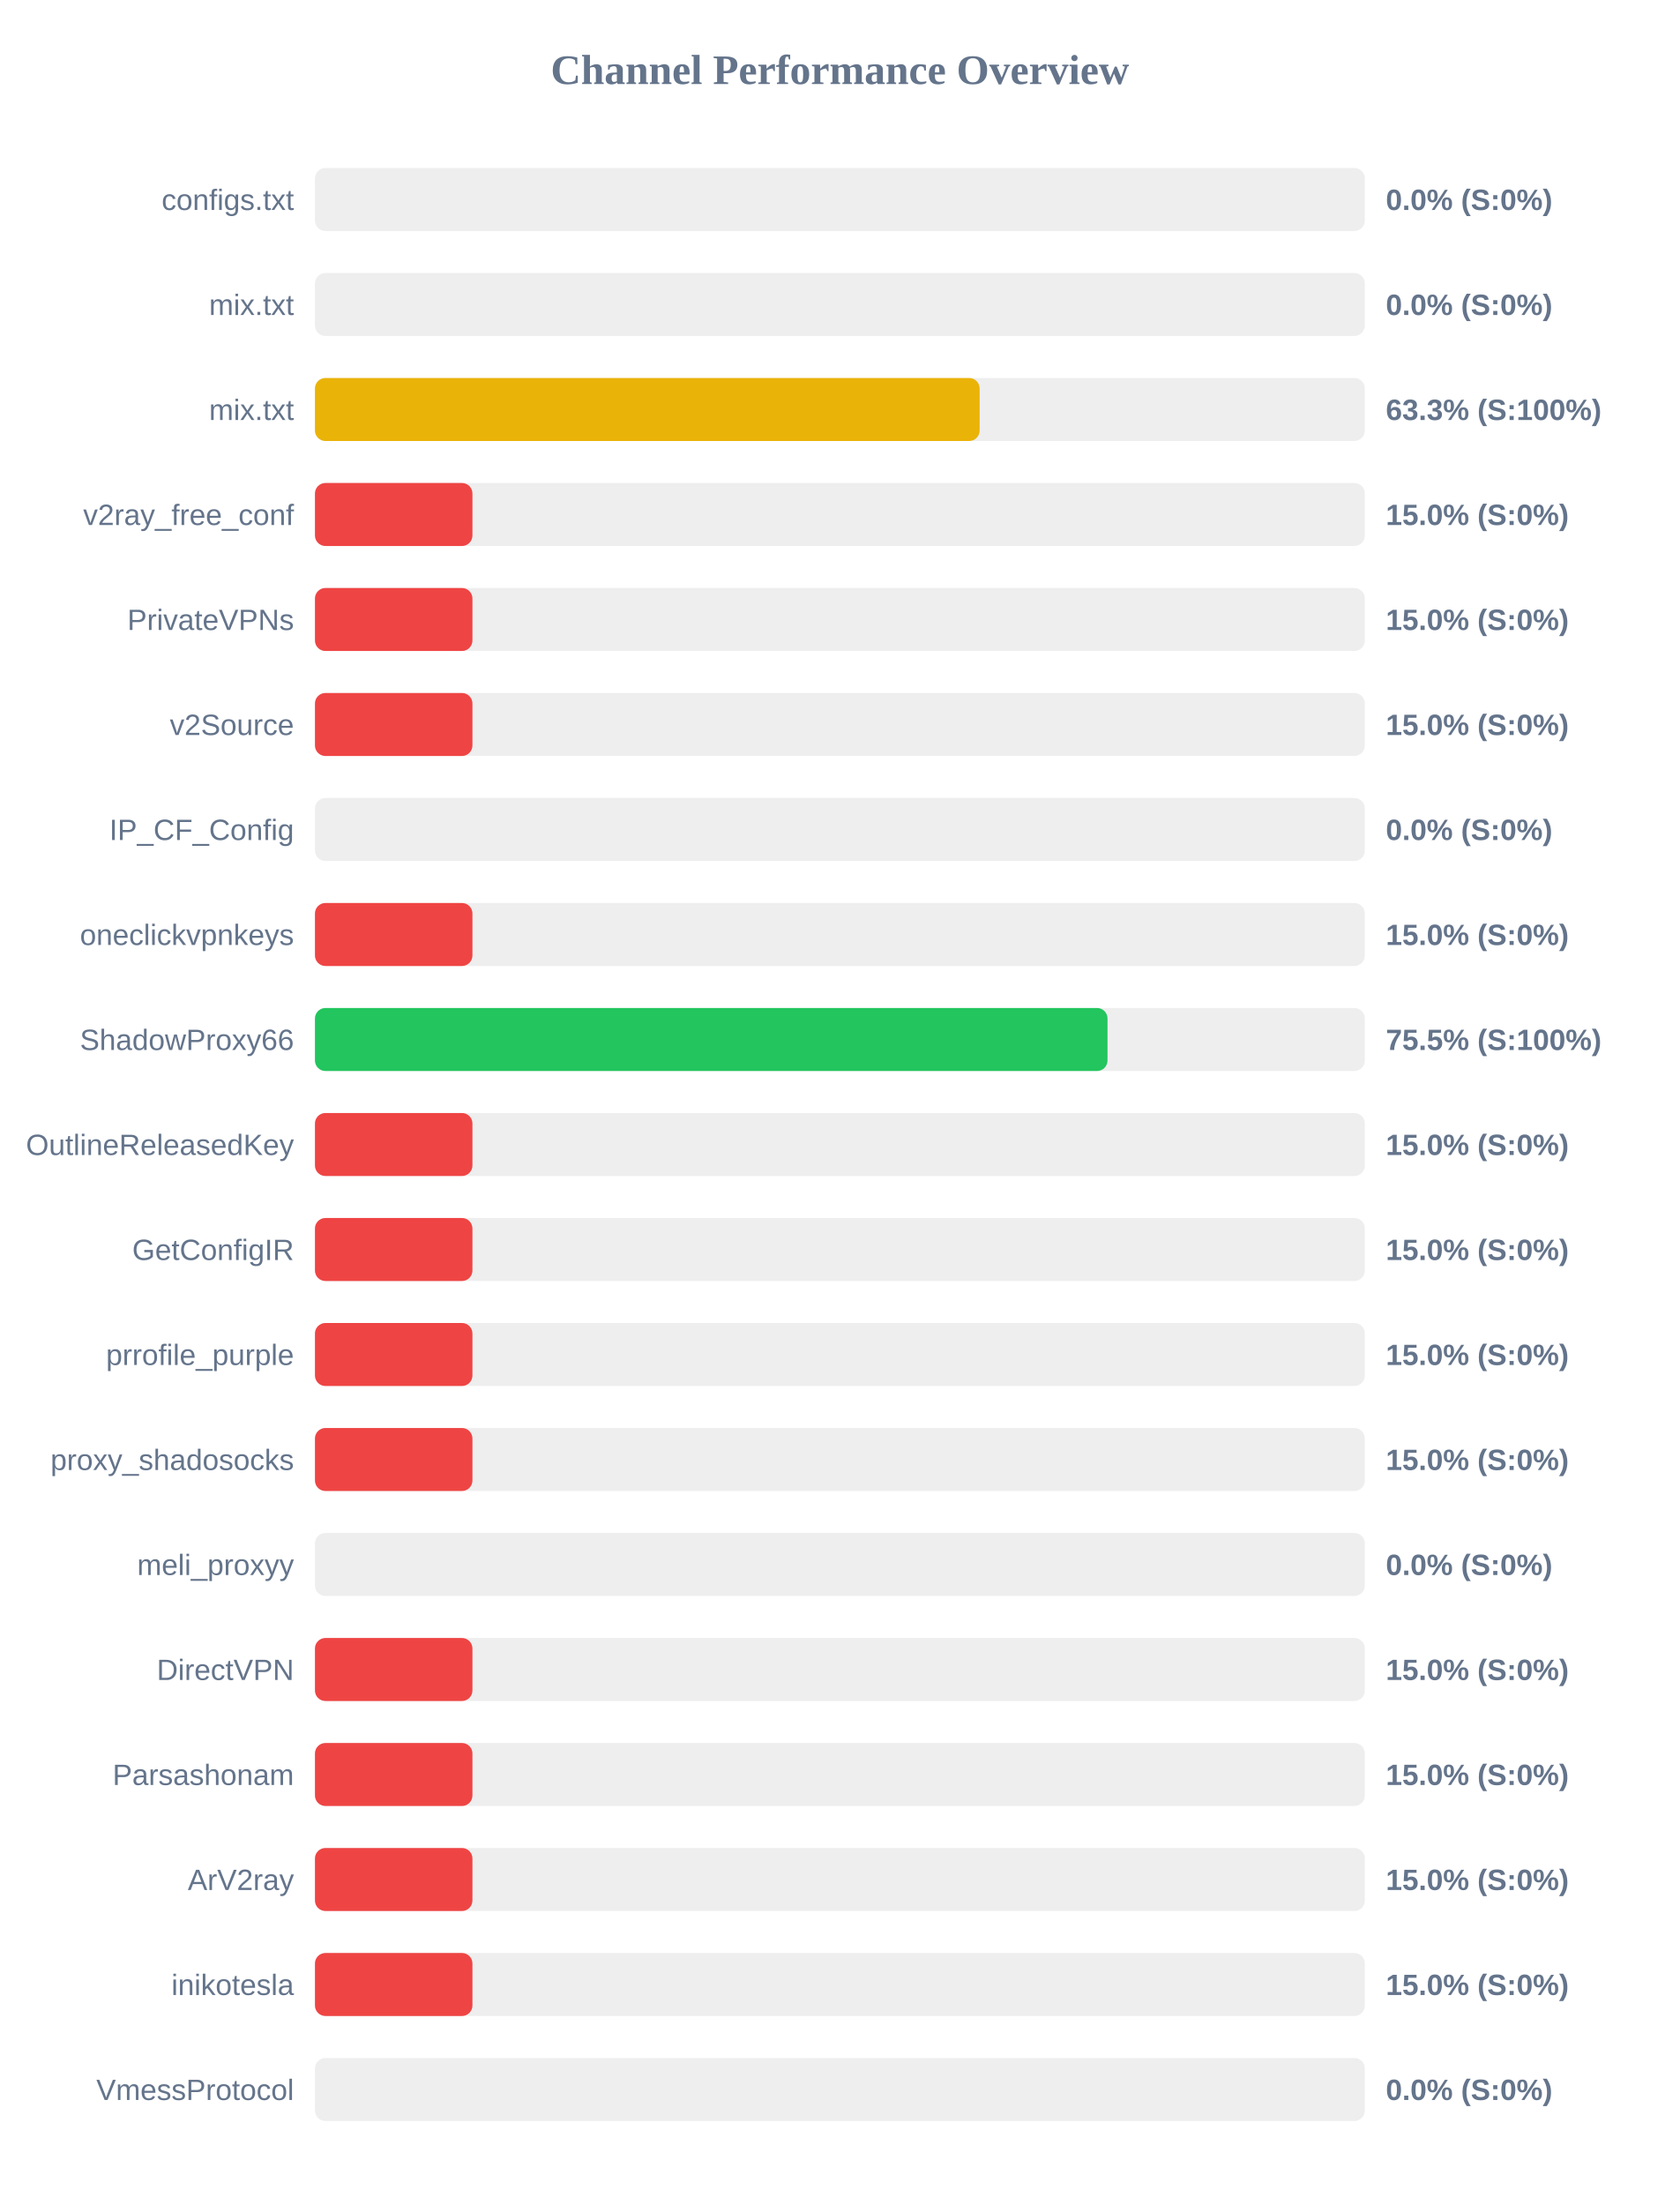
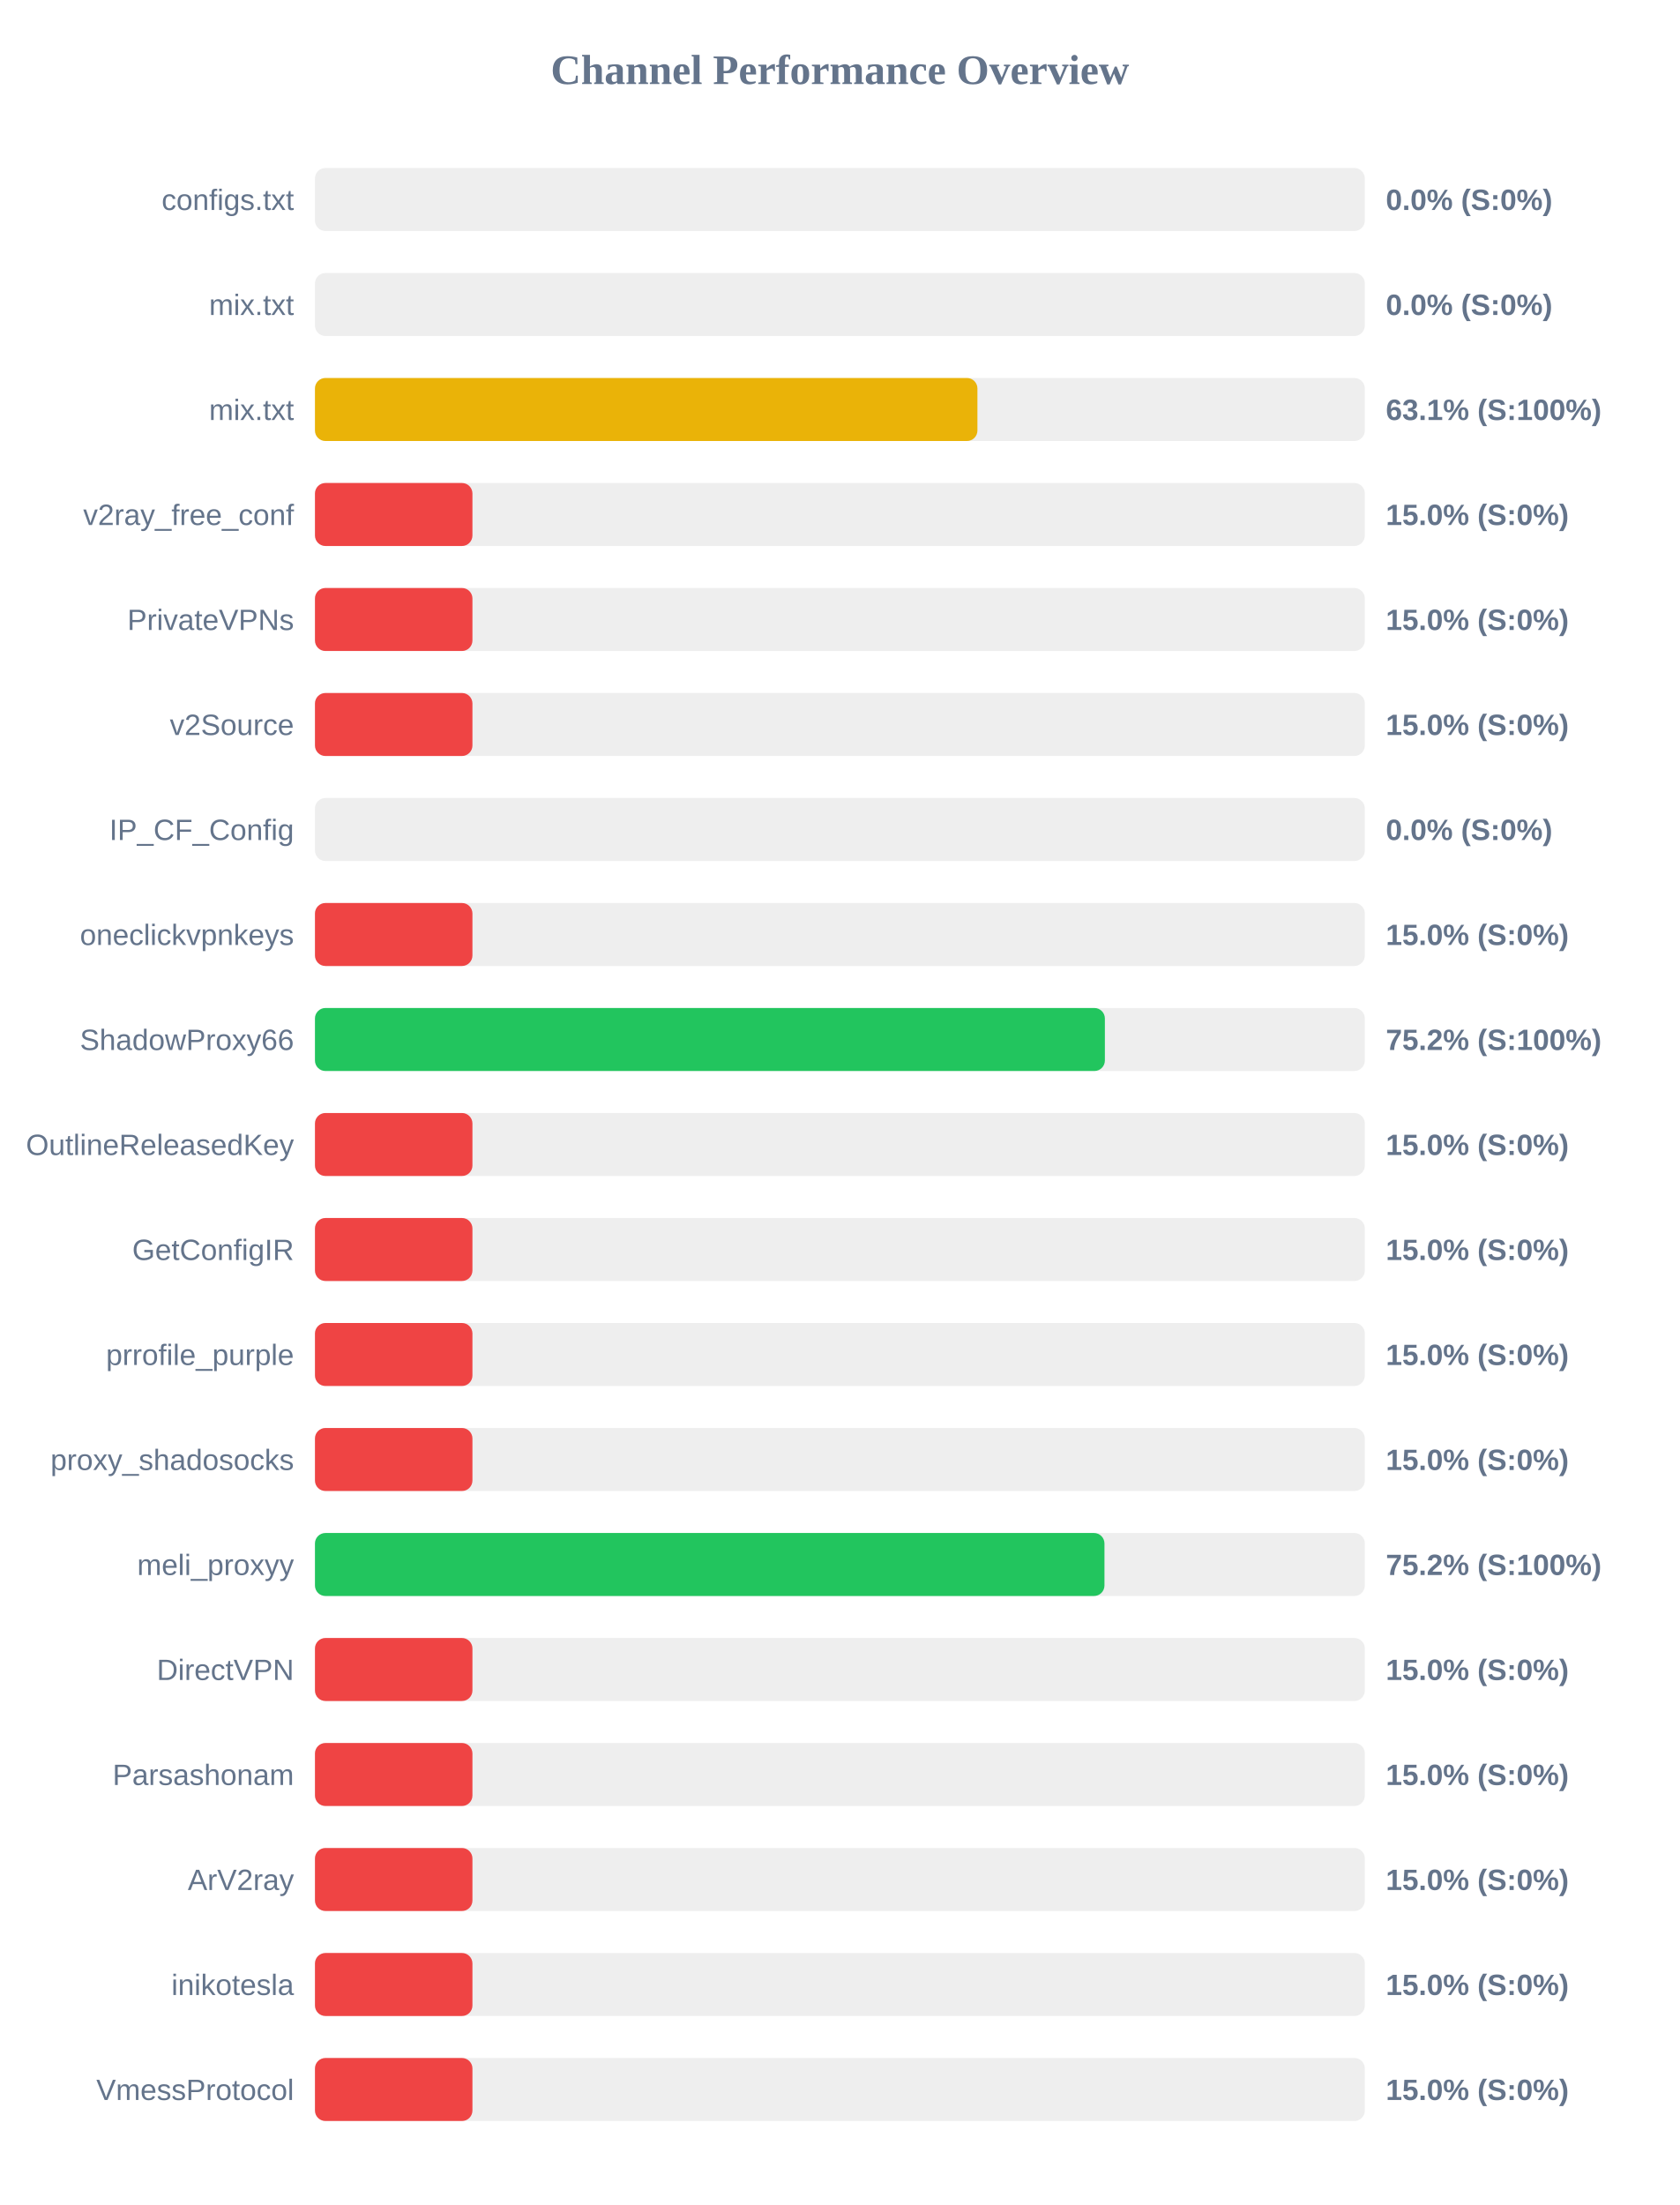
<svg xmlns="http://www.w3.org/2000/svg" width="800" height="1050" version="1.1">
  <style>
        .row { font: 14px Arial; fill: #64748b; }
        .score { font: bold 14px Arial; fill: #64748b; }
    </style>
  <text x="400" y="40" text-anchor="middle" font-size="20px" font-weight="bold" fill="#64748b">Channel Performance Overview</text>
  <rect x="150" y="80" width="500" height="30" fill="#eee" rx="5" />
  <rect x="150" y="80" width="0.0" height="30" fill="#ef4444" rx="5" />
  <text x="140" y="100" text-anchor="end" class="row">configs.txt</text>
  <text x="660" y="100" text-anchor="start" class="score">0.0% (S:0%)</text>
  <rect x="150" y="130" width="500" height="30" fill="#eee" rx="5" />
  <rect x="150" y="130" width="0.0" height="30" fill="#ef4444" rx="5" />
  <text x="140" y="150" text-anchor="end" class="row">mix.txt</text>
  <text x="660" y="150" text-anchor="start" class="score">0.0% (S:0%)</text>
  <rect x="150" y="180" width="500" height="30" fill="#eee" rx="5" />
-   <rect x="150" y="180" width="316.55" height="30" fill="#eab308" rx="5" />
+   <rect x="150" y="180" width="315.5" height="30" fill="#eab308" rx="5" />
  <text x="140" y="200" text-anchor="end" class="row">mix.txt</text>
-   <text x="660" y="200" text-anchor="start" class="score">63.3% (S:100%)</text>
+   <text x="660" y="200" text-anchor="start" class="score">63.1% (S:100%)</text>
  <rect x="150" y="230" width="500" height="30" fill="#eee" rx="5" />
  <rect x="150" y="230" width="75.0" height="30" fill="#ef4444" rx="5" />
  <text x="140" y="250" text-anchor="end" class="row">v2ray_free_conf</text>
  <text x="660" y="250" text-anchor="start" class="score">15.0% (S:0%)</text>
  <rect x="150" y="280" width="500" height="30" fill="#eee" rx="5" />
  <rect x="150" y="280" width="75.0" height="30" fill="#ef4444" rx="5" />
  <text x="140" y="300" text-anchor="end" class="row">PrivateVPNs</text>
  <text x="660" y="300" text-anchor="start" class="score">15.0% (S:0%)</text>
  <rect x="150" y="330" width="500" height="30" fill="#eee" rx="5" />
  <rect x="150" y="330" width="75.0" height="30" fill="#ef4444" rx="5" />
  <text x="140" y="350" text-anchor="end" class="row">v2Source</text>
  <text x="660" y="350" text-anchor="start" class="score">15.0% (S:0%)</text>
  <rect x="150" y="380" width="500" height="30" fill="#eee" rx="5" />
  <rect x="150" y="380" width="0.0" height="30" fill="#ef4444" rx="5" />
  <text x="140" y="400" text-anchor="end" class="row">IP_CF_Config</text>
  <text x="660" y="400" text-anchor="start" class="score">0.0% (S:0%)</text>
  <rect x="150" y="430" width="500" height="30" fill="#eee" rx="5" />
  <rect x="150" y="430" width="75.0" height="30" fill="#ef4444" rx="5" />
  <text x="140" y="450" text-anchor="end" class="row">oneclickvpnkeys</text>
  <text x="660" y="450" text-anchor="start" class="score">15.0% (S:0%)</text>
  <rect x="150" y="480" width="500" height="30" fill="#eee" rx="5" />
-   <rect x="150" y="480" width="377.45" height="30" fill="#22c55e" rx="5" />
+   <rect x="150" y="480" width="376.2" height="30" fill="#22c55e" rx="5" />
  <text x="140" y="500" text-anchor="end" class="row">ShadowProxy66</text>
-   <text x="660" y="500" text-anchor="start" class="score">75.5% (S:100%)</text>
+   <text x="660" y="500" text-anchor="start" class="score">75.2% (S:100%)</text>
  <rect x="150" y="530" width="500" height="30" fill="#eee" rx="5" />
  <rect x="150" y="530" width="75.0" height="30" fill="#ef4444" rx="5" />
  <text x="140" y="550" text-anchor="end" class="row">OutlineReleasedKey</text>
  <text x="660" y="550" text-anchor="start" class="score">15.0% (S:0%)</text>
  <rect x="150" y="580" width="500" height="30" fill="#eee" rx="5" />
  <rect x="150" y="580" width="75.0" height="30" fill="#ef4444" rx="5" />
  <text x="140" y="600" text-anchor="end" class="row">GetConfigIR</text>
  <text x="660" y="600" text-anchor="start" class="score">15.0% (S:0%)</text>
  <rect x="150" y="630" width="500" height="30" fill="#eee" rx="5" />
  <rect x="150" y="630" width="75.0" height="30" fill="#ef4444" rx="5" />
  <text x="140" y="650" text-anchor="end" class="row">prrofile_purple</text>
  <text x="660" y="650" text-anchor="start" class="score">15.0% (S:0%)</text>
  <rect x="150" y="680" width="500" height="30" fill="#eee" rx="5" />
  <rect x="150" y="680" width="75.0" height="30" fill="#ef4444" rx="5" />
  <text x="140" y="700" text-anchor="end" class="row">proxy_shadosocks</text>
  <text x="660" y="700" text-anchor="start" class="score">15.0% (S:0%)</text>
  <rect x="150" y="730" width="500" height="30" fill="#eee" rx="5" />
-   <rect x="150" y="730" width="0.0" height="30" fill="#ef4444" rx="5" />
+   <rect x="150" y="730" width="376.0" height="30" fill="#22c55e" rx="5" />
  <text x="140" y="750" text-anchor="end" class="row">meli_proxyy</text>
-   <text x="660" y="750" text-anchor="start" class="score">0.0% (S:0%)</text>
+   <text x="660" y="750" text-anchor="start" class="score">75.2% (S:100%)</text>
  <rect x="150" y="780" width="500" height="30" fill="#eee" rx="5" />
  <rect x="150" y="780" width="75.0" height="30" fill="#ef4444" rx="5" />
  <text x="140" y="800" text-anchor="end" class="row">DirectVPN</text>
  <text x="660" y="800" text-anchor="start" class="score">15.0% (S:0%)</text>
  <rect x="150" y="830" width="500" height="30" fill="#eee" rx="5" />
  <rect x="150" y="830" width="75.0" height="30" fill="#ef4444" rx="5" />
  <text x="140" y="850" text-anchor="end" class="row">Parsashonam</text>
  <text x="660" y="850" text-anchor="start" class="score">15.0% (S:0%)</text>
  <rect x="150" y="880" width="500" height="30" fill="#eee" rx="5" />
  <rect x="150" y="880" width="75.0" height="30" fill="#ef4444" rx="5" />
  <text x="140" y="900" text-anchor="end" class="row">ArV2ray</text>
  <text x="660" y="900" text-anchor="start" class="score">15.0% (S:0%)</text>
  <rect x="150" y="930" width="500" height="30" fill="#eee" rx="5" />
  <rect x="150" y="930" width="75.0" height="30" fill="#ef4444" rx="5" />
  <text x="140" y="950" text-anchor="end" class="row">inikotesla</text>
  <text x="660" y="950" text-anchor="start" class="score">15.0% (S:0%)</text>
  <rect x="150" y="980" width="500" height="30" fill="#eee" rx="5" />
-   <rect x="150" y="980" width="0.0" height="30" fill="#ef4444" rx="5" />
+   <rect x="150" y="980" width="75.0" height="30" fill="#ef4444" rx="5" />
  <text x="140" y="1000" text-anchor="end" class="row">VmessProtocol</text>
-   <text x="660" y="1000" text-anchor="start" class="score">0.0% (S:0%)</text>
+   <text x="660" y="1000" text-anchor="start" class="score">15.0% (S:0%)</text>
</svg>
